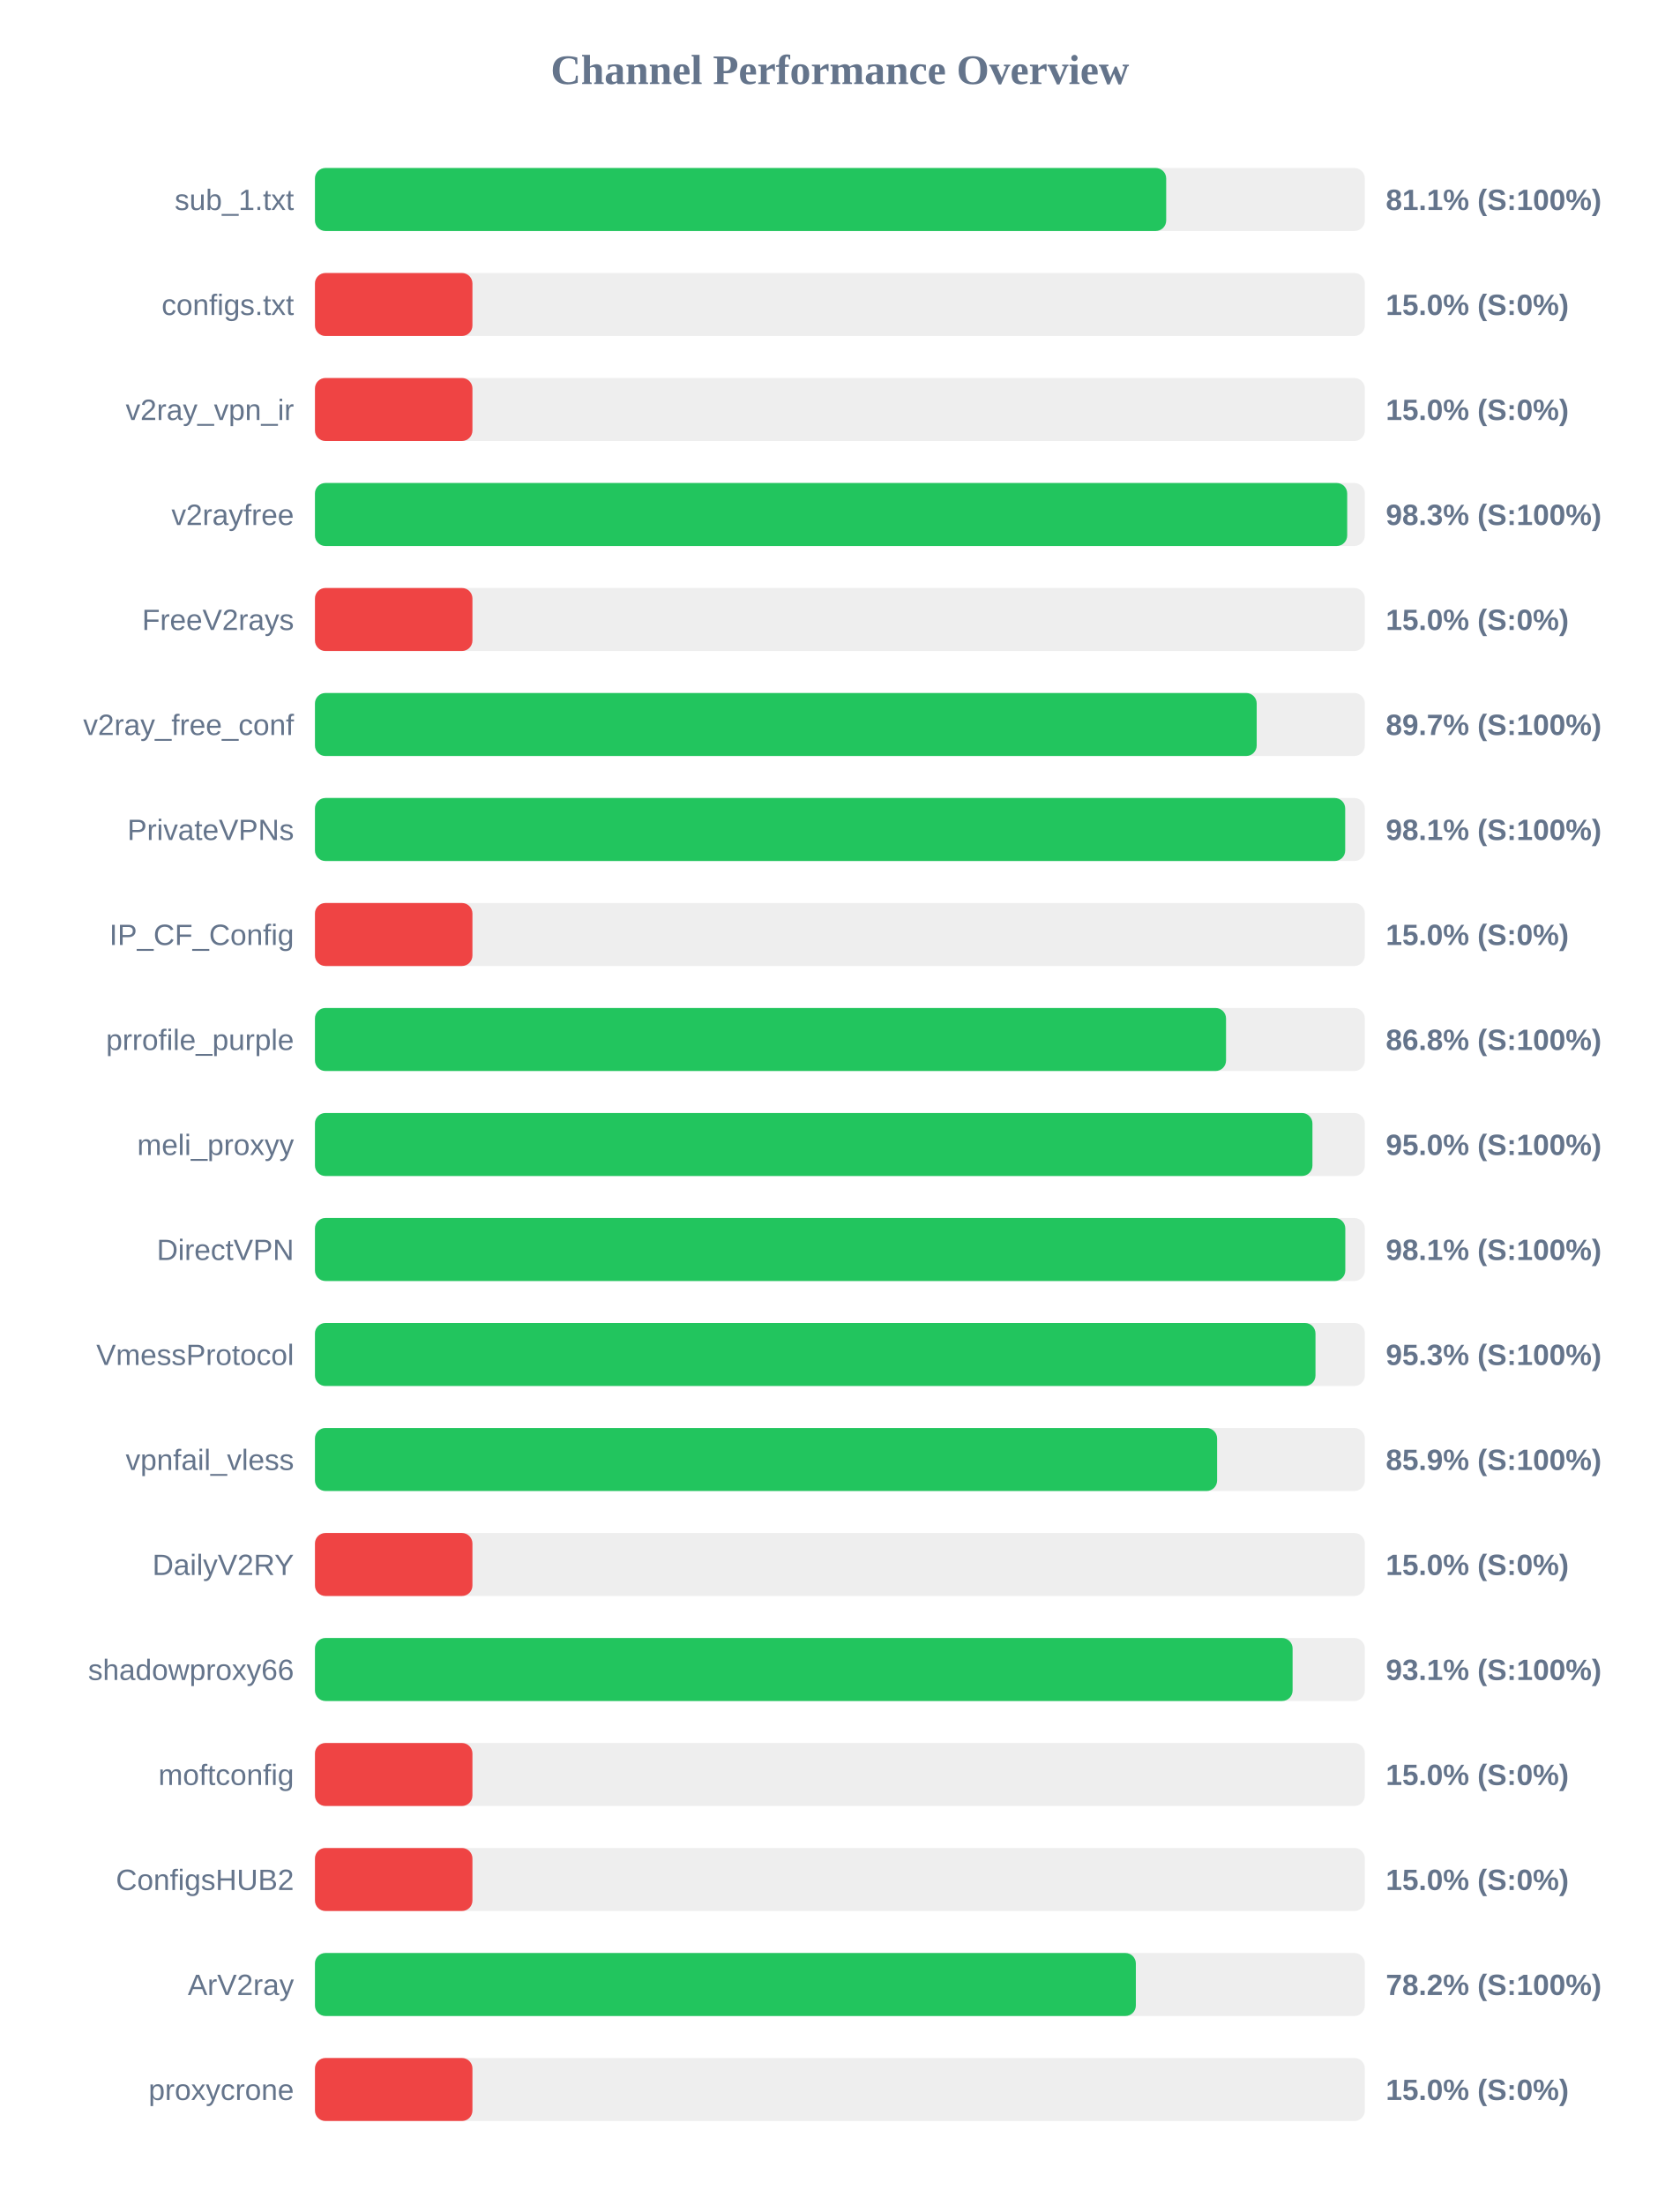
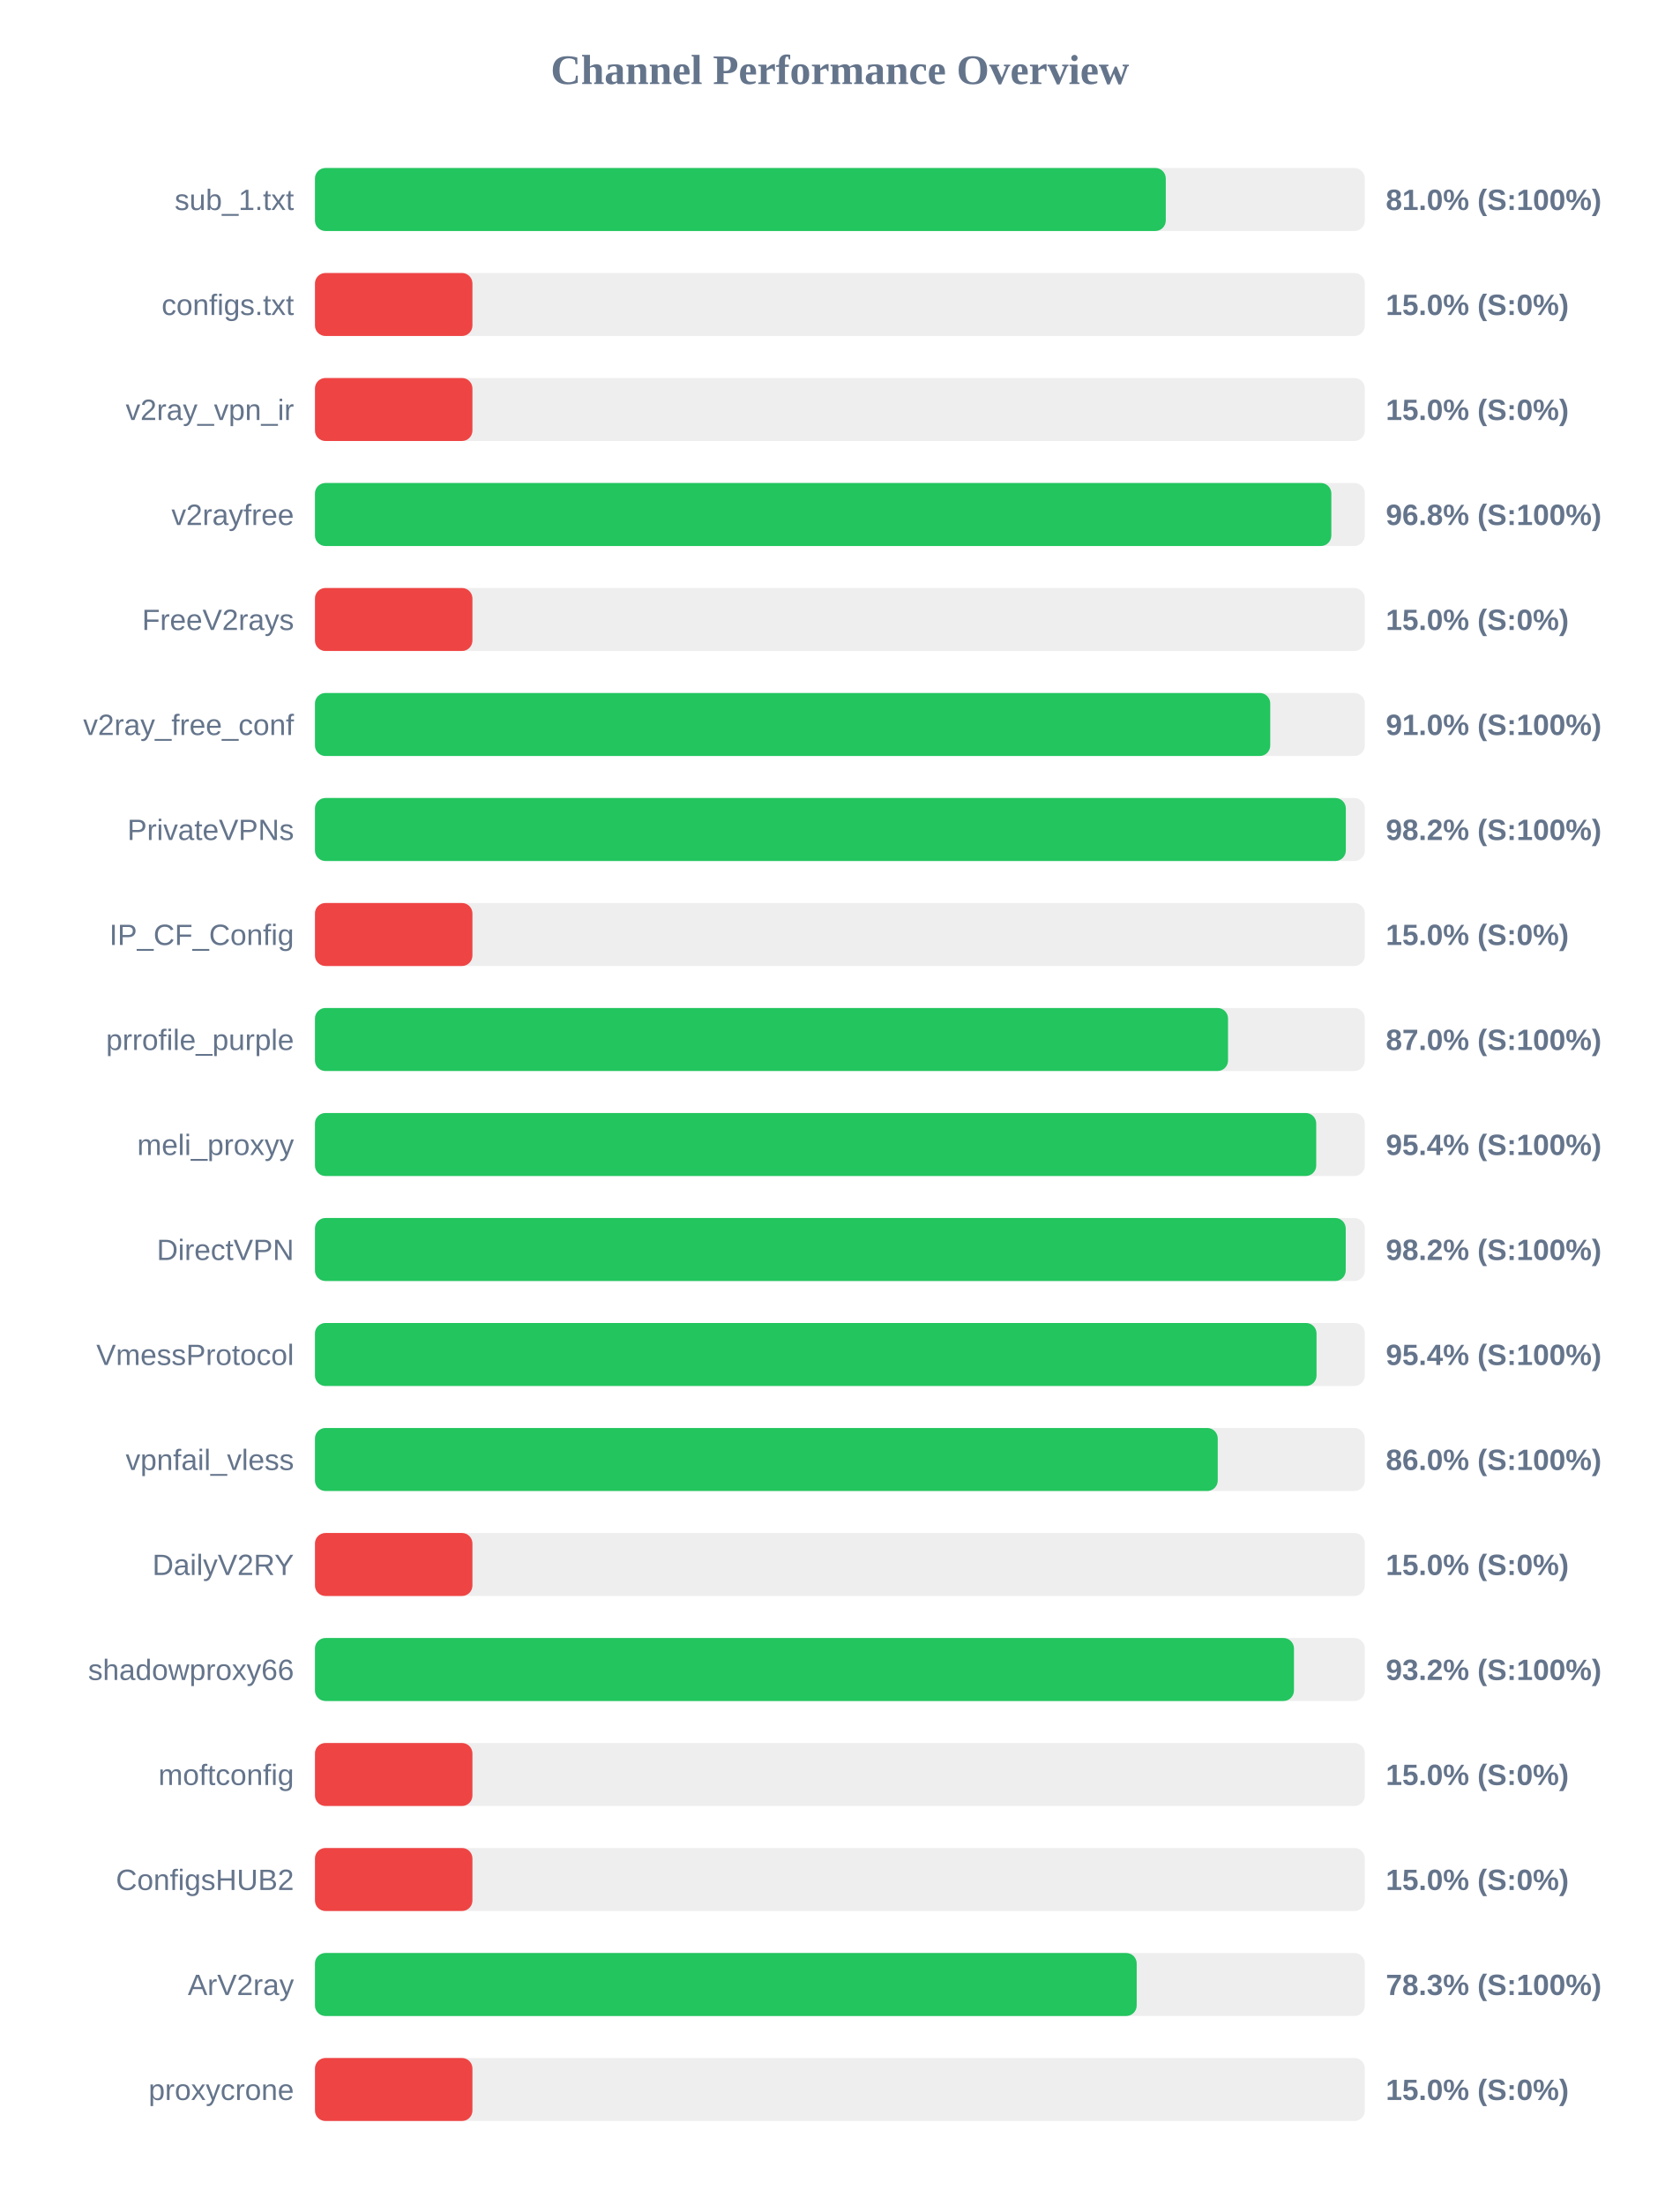
<svg xmlns="http://www.w3.org/2000/svg" width="800" height="1050" version="1.1">
  <style>
        .row { font: 14px Arial; fill: #64748b; }
        .score { font: bold 14px Arial; fill: #64748b; }
    </style>
  <text x="400" y="40" text-anchor="middle" font-size="20px" font-weight="bold" fill="#64748b">Channel Performance Overview</text>
  <rect x="150" y="80" width="500" height="30" fill="#eee" rx="5" />
-   <rect x="150" y="80" width="405.4" height="30" fill="#22c55e" rx="5" />
+   <rect x="150" y="80" width="405.2" height="30" fill="#22c55e" rx="5" />
  <text x="140" y="100" text-anchor="end" class="row">sub_1.txt</text>
-   <text x="660" y="100" text-anchor="start" class="score">81.1% (S:100%)</text>
+   <text x="660" y="100" text-anchor="start" class="score">81.0% (S:100%)</text>
  <rect x="150" y="130" width="500" height="30" fill="#eee" rx="5" />
  <rect x="150" y="130" width="75.0" height="30" fill="#ef4444" rx="5" />
  <text x="140" y="150" text-anchor="end" class="row">configs.txt</text>
  <text x="660" y="150" text-anchor="start" class="score">15.0% (S:0%)</text>
  <rect x="150" y="180" width="500" height="30" fill="#eee" rx="5" />
  <rect x="150" y="180" width="75.0" height="30" fill="#ef4444" rx="5" />
  <text x="140" y="200" text-anchor="end" class="row">v2ray_vpn_ir</text>
  <text x="660" y="200" text-anchor="start" class="score">15.0% (S:0%)</text>
  <rect x="150" y="230" width="500" height="30" fill="#eee" rx="5" />
-   <rect x="150" y="230" width="491.6" height="30" fill="#22c55e" rx="5" />
+   <rect x="150" y="230" width="484.05" height="30" fill="#22c55e" rx="5" />
  <text x="140" y="250" text-anchor="end" class="row">v2rayfree</text>
-   <text x="660" y="250" text-anchor="start" class="score">98.3% (S:100%)</text>
+   <text x="660" y="250" text-anchor="start" class="score">96.8% (S:100%)</text>
  <rect x="150" y="280" width="500" height="30" fill="#eee" rx="5" />
  <rect x="150" y="280" width="75.0" height="30" fill="#ef4444" rx="5" />
  <text x="140" y="300" text-anchor="end" class="row">FreeV2rays</text>
  <text x="660" y="300" text-anchor="start" class="score">15.0% (S:0%)</text>
  <rect x="150" y="330" width="500" height="30" fill="#eee" rx="5" />
-   <rect x="150" y="330" width="448.5" height="30" fill="#22c55e" rx="5" />
+   <rect x="150" y="330" width="454.95" height="30" fill="#22c55e" rx="5" />
  <text x="140" y="350" text-anchor="end" class="row">v2ray_free_conf</text>
-   <text x="660" y="350" text-anchor="start" class="score">89.7% (S:100%)</text>
+   <text x="660" y="350" text-anchor="start" class="score">91.0% (S:100%)</text>
  <rect x="150" y="380" width="500" height="30" fill="#eee" rx="5" />
-   <rect x="150" y="380" width="490.65" height="30" fill="#22c55e" rx="5" />
+   <rect x="150" y="380" width="490.95" height="30" fill="#22c55e" rx="5" />
  <text x="140" y="400" text-anchor="end" class="row">PrivateVPNs</text>
-   <text x="660" y="400" text-anchor="start" class="score">98.1% (S:100%)</text>
+   <text x="660" y="400" text-anchor="start" class="score">98.2% (S:100%)</text>
  <rect x="150" y="430" width="500" height="30" fill="#eee" rx="5" />
  <rect x="150" y="430" width="75.0" height="30" fill="#ef4444" rx="5" />
  <text x="140" y="450" text-anchor="end" class="row">IP_CF_Config</text>
  <text x="660" y="450" text-anchor="start" class="score">15.0% (S:0%)</text>
  <rect x="150" y="480" width="500" height="30" fill="#eee" rx="5" />
-   <rect x="150" y="480" width="433.9" height="30" fill="#22c55e" rx="5" />
+   <rect x="150" y="480" width="434.85" height="30" fill="#22c55e" rx="5" />
  <text x="140" y="500" text-anchor="end" class="row">prrofile_purple</text>
-   <text x="660" y="500" text-anchor="start" class="score">86.8% (S:100%)</text>
+   <text x="660" y="500" text-anchor="start" class="score">87.0% (S:100%)</text>
  <rect x="150" y="530" width="500" height="30" fill="#eee" rx="5" />
-   <rect x="150" y="530" width="475.05" height="30" fill="#22c55e" rx="5" />
+   <rect x="150" y="530" width="476.85" height="30" fill="#22c55e" rx="5" />
  <text x="140" y="550" text-anchor="end" class="row">meli_proxyy</text>
-   <text x="660" y="550" text-anchor="start" class="score">95.0% (S:100%)</text>
+   <text x="660" y="550" text-anchor="start" class="score">95.4% (S:100%)</text>
  <rect x="150" y="580" width="500" height="30" fill="#eee" rx="5" />
-   <rect x="150" y="580" width="490.7" height="30" fill="#22c55e" rx="5" />
+   <rect x="150" y="580" width="490.9" height="30" fill="#22c55e" rx="5" />
  <text x="140" y="600" text-anchor="end" class="row">DirectVPN</text>
-   <text x="660" y="600" text-anchor="start" class="score">98.1% (S:100%)</text>
+   <text x="660" y="600" text-anchor="start" class="score">98.2% (S:100%)</text>
  <rect x="150" y="630" width="500" height="30" fill="#eee" rx="5" />
-   <rect x="150" y="630" width="476.5" height="30" fill="#22c55e" rx="5" />
+   <rect x="150" y="630" width="477.0" height="30" fill="#22c55e" rx="5" />
  <text x="140" y="650" text-anchor="end" class="row">VmessProtocol</text>
-   <text x="660" y="650" text-anchor="start" class="score">95.3% (S:100%)</text>
+   <text x="660" y="650" text-anchor="start" class="score">95.4% (S:100%)</text>
  <rect x="150" y="680" width="500" height="30" fill="#eee" rx="5" />
-   <rect x="150" y="680" width="429.65" height="30" fill="#22c55e" rx="5" />
+   <rect x="150" y="680" width="429.95" height="30" fill="#22c55e" rx="5" />
  <text x="140" y="700" text-anchor="end" class="row">vpnfail_vless</text>
-   <text x="660" y="700" text-anchor="start" class="score">85.9% (S:100%)</text>
+   <text x="660" y="700" text-anchor="start" class="score">86.0% (S:100%)</text>
  <rect x="150" y="730" width="500" height="30" fill="#eee" rx="5" />
  <rect x="150" y="730" width="75.0" height="30" fill="#ef4444" rx="5" />
  <text x="140" y="750" text-anchor="end" class="row">DailyV2RY</text>
  <text x="660" y="750" text-anchor="start" class="score">15.0% (S:0%)</text>
  <rect x="150" y="780" width="500" height="30" fill="#eee" rx="5" />
-   <rect x="150" y="780" width="465.6" height="30" fill="#22c55e" rx="5" />
+   <rect x="150" y="780" width="466.25" height="30" fill="#22c55e" rx="5" />
  <text x="140" y="800" text-anchor="end" class="row">shadowproxy66</text>
-   <text x="660" y="800" text-anchor="start" class="score">93.1% (S:100%)</text>
+   <text x="660" y="800" text-anchor="start" class="score">93.2% (S:100%)</text>
  <rect x="150" y="830" width="500" height="30" fill="#eee" rx="5" />
  <rect x="150" y="830" width="75.0" height="30" fill="#ef4444" rx="5" />
  <text x="140" y="850" text-anchor="end" class="row">moftconfig</text>
  <text x="660" y="850" text-anchor="start" class="score">15.0% (S:0%)</text>
  <rect x="150" y="880" width="500" height="30" fill="#eee" rx="5" />
  <rect x="150" y="880" width="75.0" height="30" fill="#ef4444" rx="5" />
  <text x="140" y="900" text-anchor="end" class="row">ConfigsHUB2</text>
  <text x="660" y="900" text-anchor="start" class="score">15.0% (S:0%)</text>
  <rect x="150" y="930" width="500" height="30" fill="#eee" rx="5" />
-   <rect x="150" y="930" width="390.95" height="30" fill="#22c55e" rx="5" />
+   <rect x="150" y="930" width="391.35" height="30" fill="#22c55e" rx="5" />
  <text x="140" y="950" text-anchor="end" class="row">ArV2ray</text>
-   <text x="660" y="950" text-anchor="start" class="score">78.2% (S:100%)</text>
+   <text x="660" y="950" text-anchor="start" class="score">78.3% (S:100%)</text>
  <rect x="150" y="980" width="500" height="30" fill="#eee" rx="5" />
  <rect x="150" y="980" width="75.0" height="30" fill="#ef4444" rx="5" />
  <text x="140" y="1000" text-anchor="end" class="row">proxycrone</text>
  <text x="660" y="1000" text-anchor="start" class="score">15.0% (S:0%)</text>
</svg>
